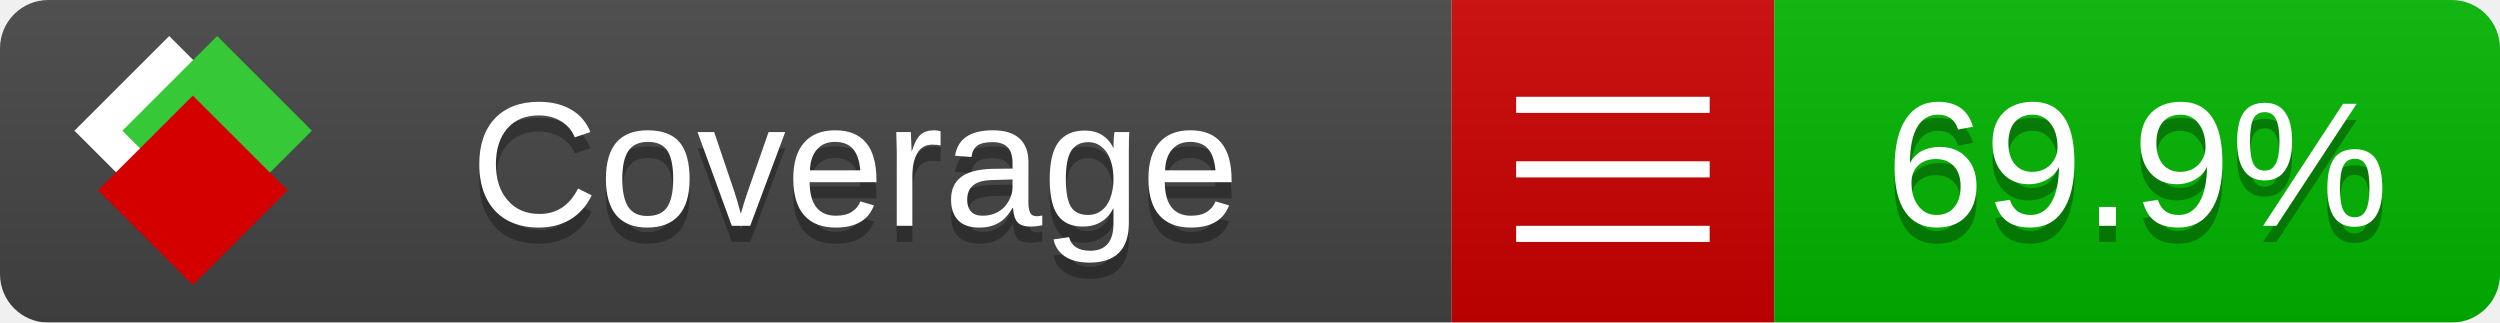
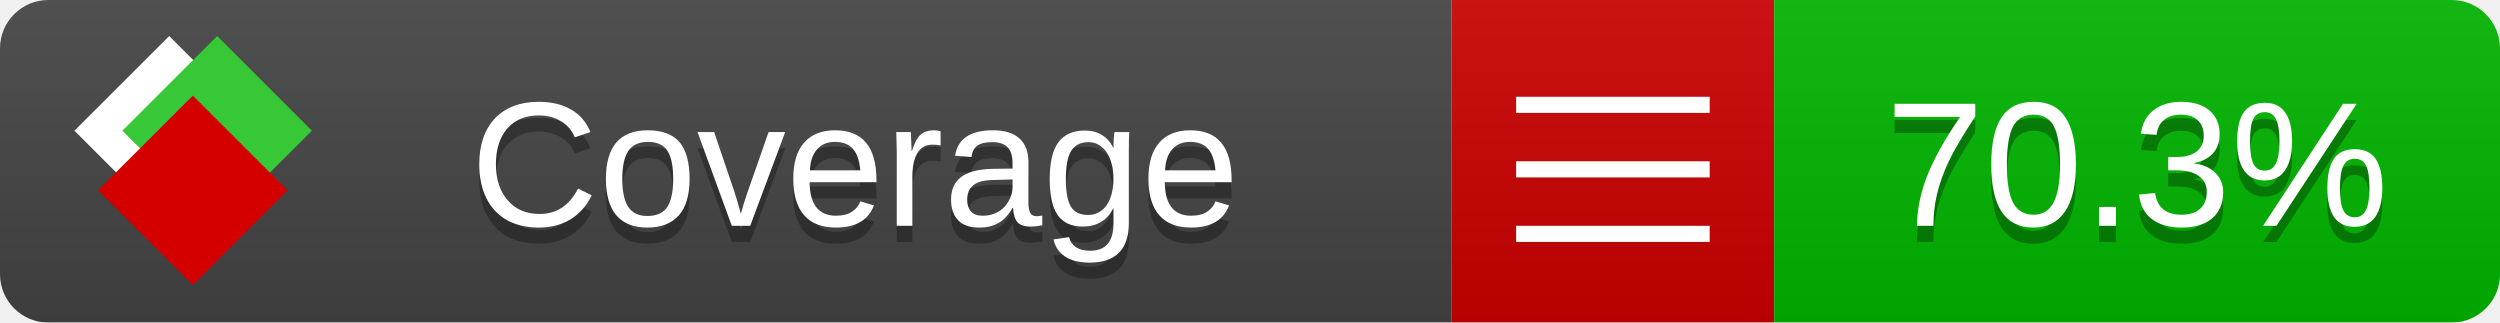
<svg xmlns="http://www.w3.org/2000/svg" xmlns:xlink="http://www.w3.org/1999/xlink" width="155" height="20">
  <style type="text/css">
          
            @keyframes fade1 {
                0% { visibility: visible; opacity: 1; }
               23% { visibility: visible; opacity: 1; }
               25% { visibility: hidden; opacity: 0; }
               48% { visibility: hidden; opacity: 0; }
               50% { visibility: hidden; opacity: 0; }
               73% { visibility: hidden; opacity: 0; }
               75% { visibility: hidden; opacity: 0; }
               98% { visibility: hidden; opacity: 0; }
              100% { visibility: visible; opacity: 1; }
            }
            @keyframes fade2 {
                0% { visibility: hidden; opacity: 0; }
               23% { visibility: hidden; opacity: 0; }
               25% { visibility: visible; opacity: 1; }
               48% { visibility: visible; opacity: 1; }
               50% { visibility: hidden; opacity: 0; }
               73% { visibility: hidden; opacity: 0; }
               75% { visibility: hidden; opacity: 0; }
               98% { visibility: hidden; opacity: 0; }
              100% { visibility: hidden; opacity: 0; }
            }
            @keyframes fade3 {
                0% { visibility: hidden; opacity: 0; }
               23% { visibility: hidden; opacity: 0; }
               25% { visibility: hidden; opacity: 0; }
               48% { visibility: hidden; opacity: 0; }
               50% { visibility: visible; opacity: 1; }
               73% { visibility: visible; opacity: 1; }
               75% { visibility: hidden; opacity: 0; }
               98% { visibility: hidden; opacity: 0; }
              100% { visibility: hidden; opacity: 0; }
            }
            @keyframes fade4 {
                0% { visibility: hidden; opacity: 0; }
               23% { visibility: hidden; opacity: 0; }
               25% { visibility: hidden; opacity: 0; }
               48% { visibility: hidden; opacity: 0; }
               50% { visibility: hidden; opacity: 0; }
               73% { visibility: hidden; opacity: 0; }
               75% { visibility: visible; opacity: 1; }
               98% { visibility: visible; opacity: 1; }
              100% { visibility: hidden; opacity: 0; }
            }
            .linecoverage {
                animation-duration: 15s;
                animation-name: fade1;
                animation-iteration-count: infinite;
            }
            .branchcoverage {
                animation-duration: 15s;
                animation-name: fade2;
                animation-iteration-count: infinite;
            }
            .methodcoverage {
                animation-duration: 15s;
                animation-name: fade3;
                animation-iteration-count: infinite;
            }
            .fullmethodcoverage {
                animation-duration: 15s;
                animation-name: fade4;
                animation-iteration-count: infinite;
            }
          
    </style>
  <defs>
    <linearGradient id="gradient" x2="0" y2="100%">
      <stop offset="0" stop-color="#bbb" stop-opacity=".1" />
      <stop offset="1" stop-opacity=".1" />
    </linearGradient>
    <linearGradient id="c">
      <stop offset="0" stop-color="#d40000" />
      <stop offset="1" stop-color="#ff2a2a" />
    </linearGradient>
    <linearGradient id="a">
      <stop offset="0" stop-color="#e0e0de" />
      <stop offset="1" stop-color="#fff" />
    </linearGradient>
    <linearGradient id="b">
      <stop offset="0" stop-color="#37c837" />
      <stop offset="1" stop-color="#217821" />
    </linearGradient>
    <linearGradient xlink:href="#a" id="e" x1="106.44" x2="69.96" y1="-11.96" y2="-46.84" gradientTransform="matrix(-.8426 -.00045 -.00045 -.8426 -94.27 -75.82)" gradientUnits="userSpaceOnUse" />
    <linearGradient xlink:href="#b" id="f" x1="56.19" x2="77.97" y1="-23.45" y2="10.62" gradientTransform="matrix(.8426 .00045 .00045 .8426 94.27 75.82)" gradientUnits="userSpaceOnUse" />
    <linearGradient xlink:href="#c" id="g" x1="79.98" x2="132.9" y1="10.79" y2="10.79" gradientTransform="matrix(.8426 .00045 .00045 .8426 94.27 75.82)" gradientUnits="userSpaceOnUse" />
    <mask id="mask">
      <rect width="155" height="20" rx="3" fill="#fff" />
    </mask>
    <g id="icon" transform="matrix(.04486 0 0 .04481 -.48 -.63)">
      <rect width="52.92" height="52.92" x="-109.72" y="-27.13" fill="url(#e)" transform="rotate(-135)" />
      <rect width="52.92" height="52.92" x="70.19" y="-39.18" fill="url(#f)" transform="rotate(45)" />
      <rect width="52.92" height="52.92" x="80.05" y="-15.74" fill="url(#g)" transform="rotate(45)" />
    </g>
  </defs>
  <g mask="url(#mask)">
    <rect x="0" y="0" width="90" height="20" fill="#444" />
    <rect x="90" y="0" width="20" height="20" fill="#c00" />
    <rect x="110" y="0" width="45" height="20" fill="#00B600" />
    <rect x="0" y="0" width="155" height="20" fill="url(#gradient)" />
  </g>
  <g>
    <path class="" stroke="#fff" d="M94 6.5 h12 M94 10.5 h12 M94 14.5 h12" />
  </g>
  <g fill="#fff" text-anchor="middle" font-family="Verdana,Arial,Geneva,sans-serif" font-size="11">
    <a xlink:href="https://github.com/danielpalme/ReportGenerator" target="_top">
      <use xlink:href="#icon" transform="translate(3,1) scale(3.5)" />
    </a>
    <text x="53" y="15" fill="#010101" fill-opacity=".3">Coverage</text>
    <text x="53" y="14" fill="#fff">Coverage</text>
-     <text class="" x="132.5" y="15" fill="#010101" fill-opacity=".3">69.9%</text>
-     <text class="" x="132.5" y="14">69.9%</text>
+     <text class="" x="132.5" y="15" fill="#010101" fill-opacity=".3">70.3%</text>
+     <text class="" x="132.5" y="14">70.3%</text>
  </g>
  <g>
    <rect class="" x="90" y="0" width="65" height="20" fill-opacity="0" />
  </g>
</svg>
